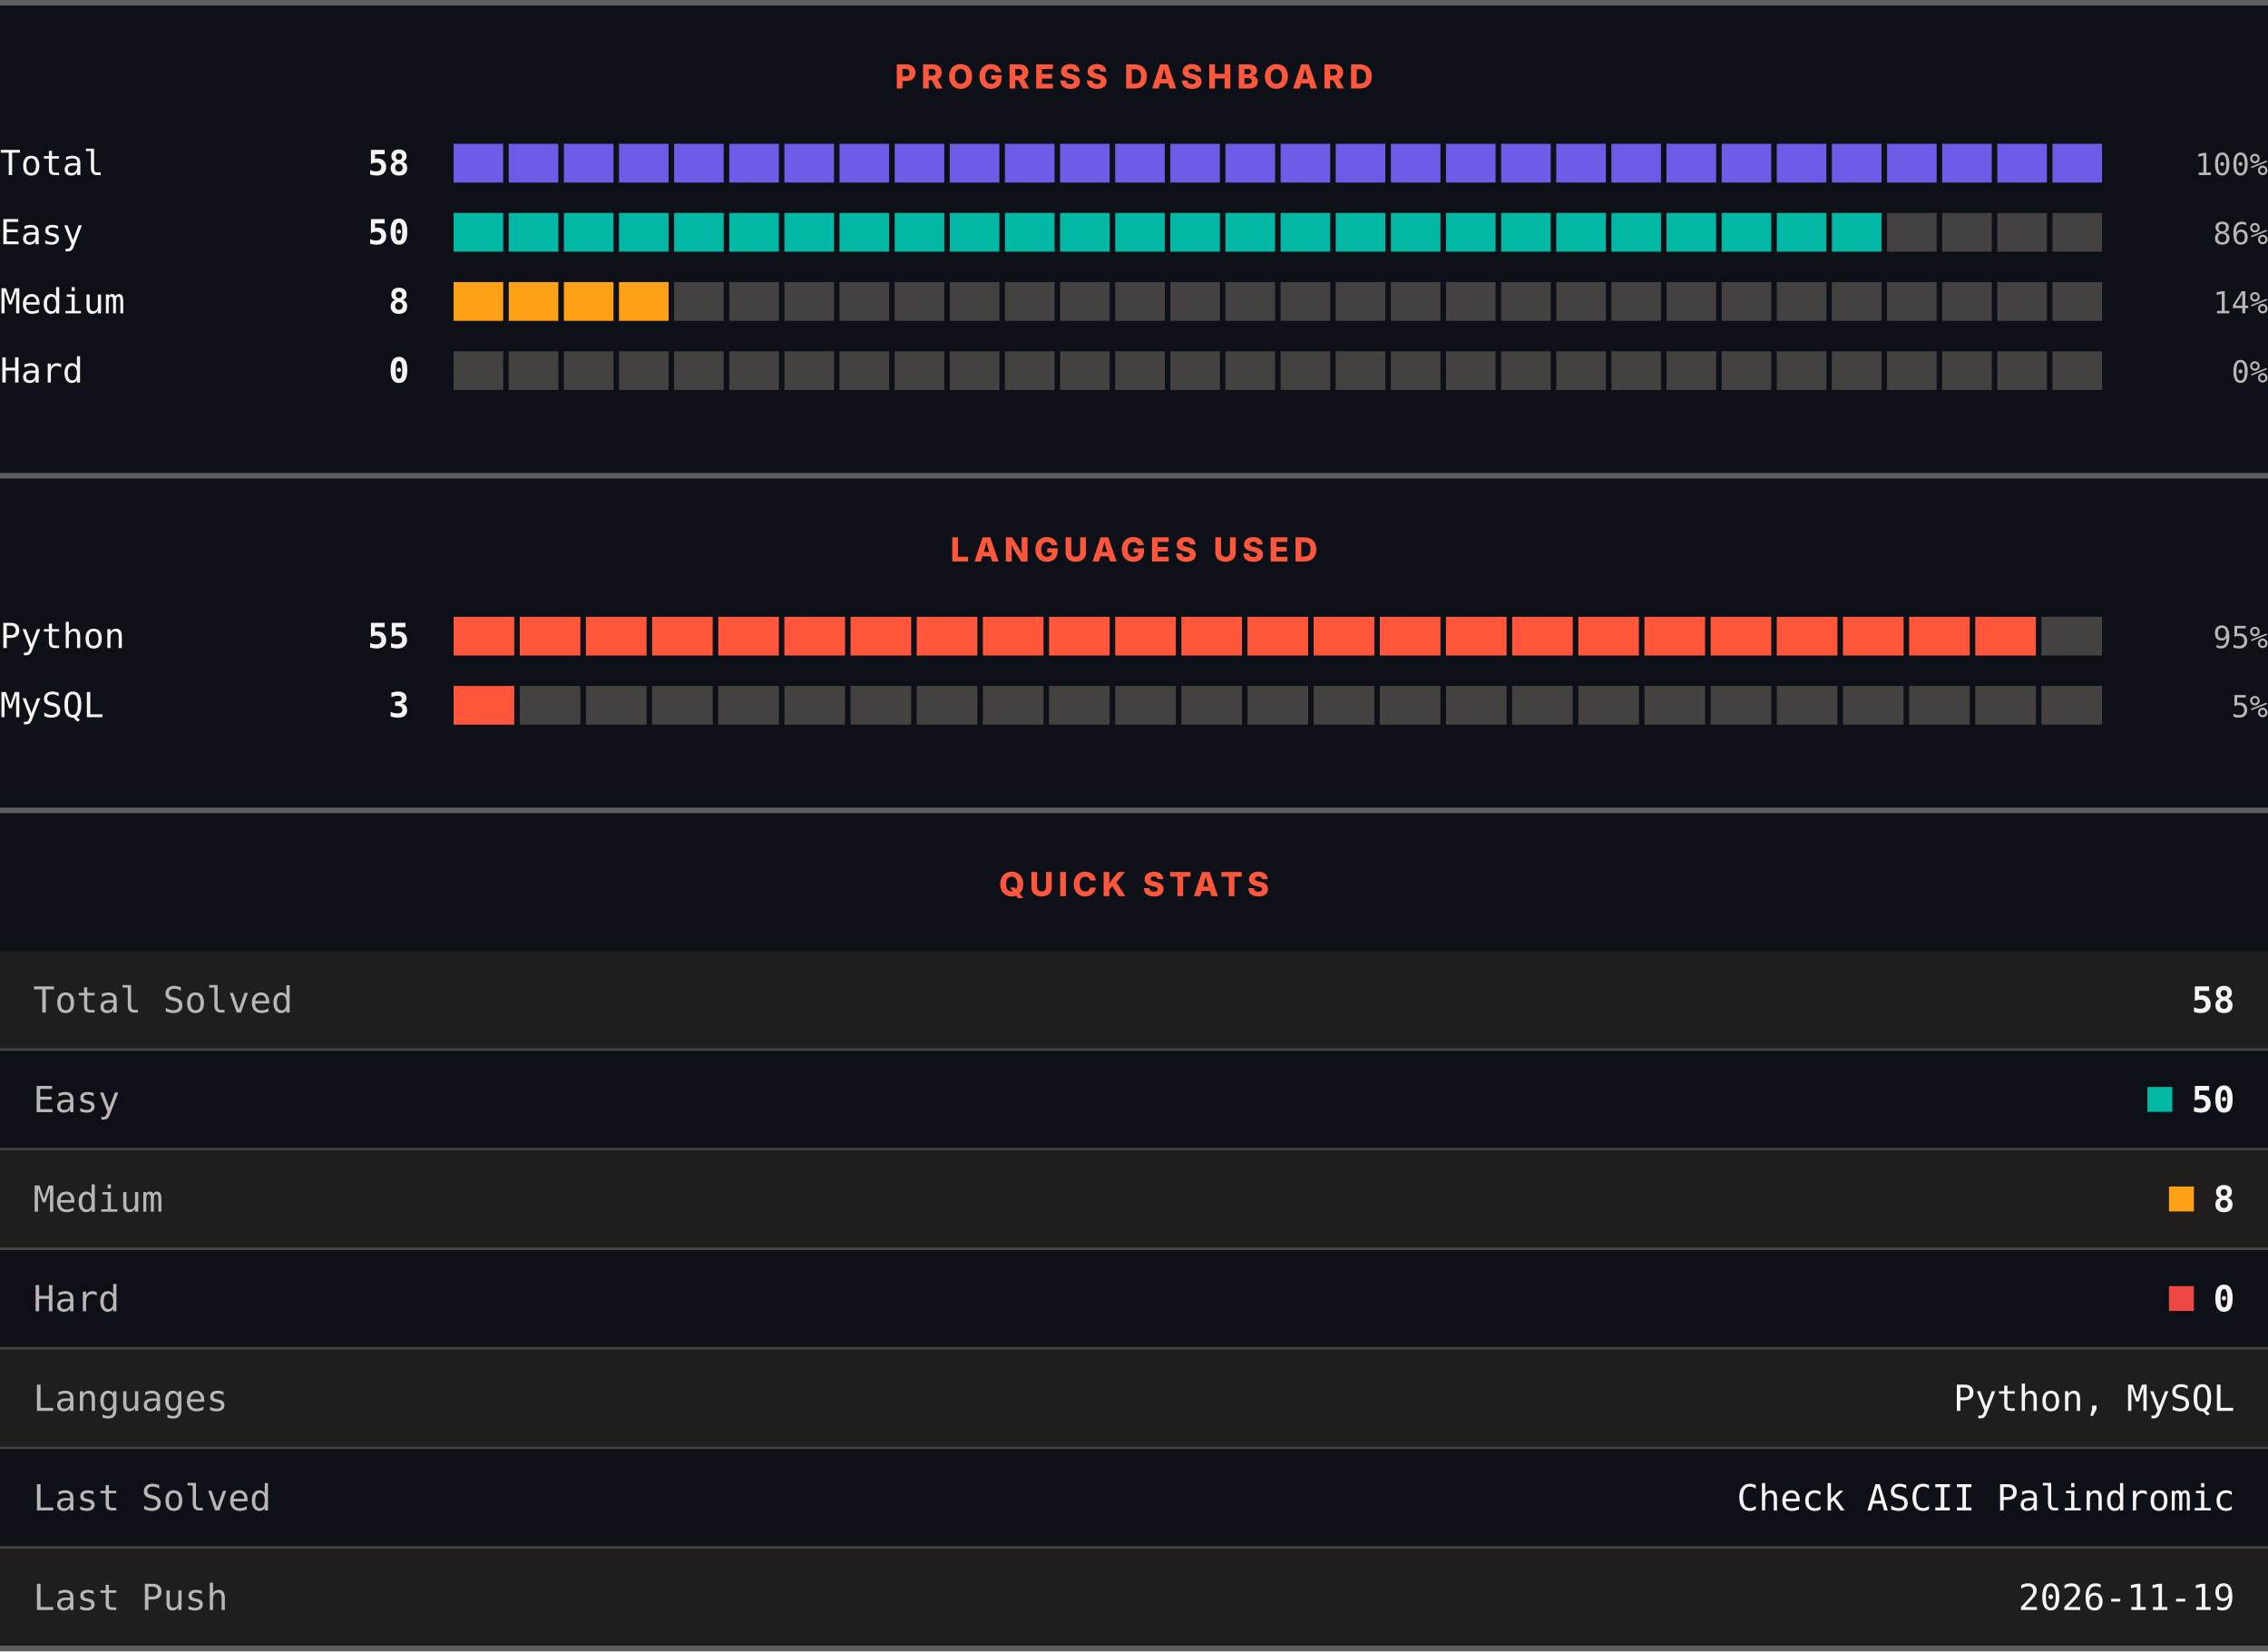
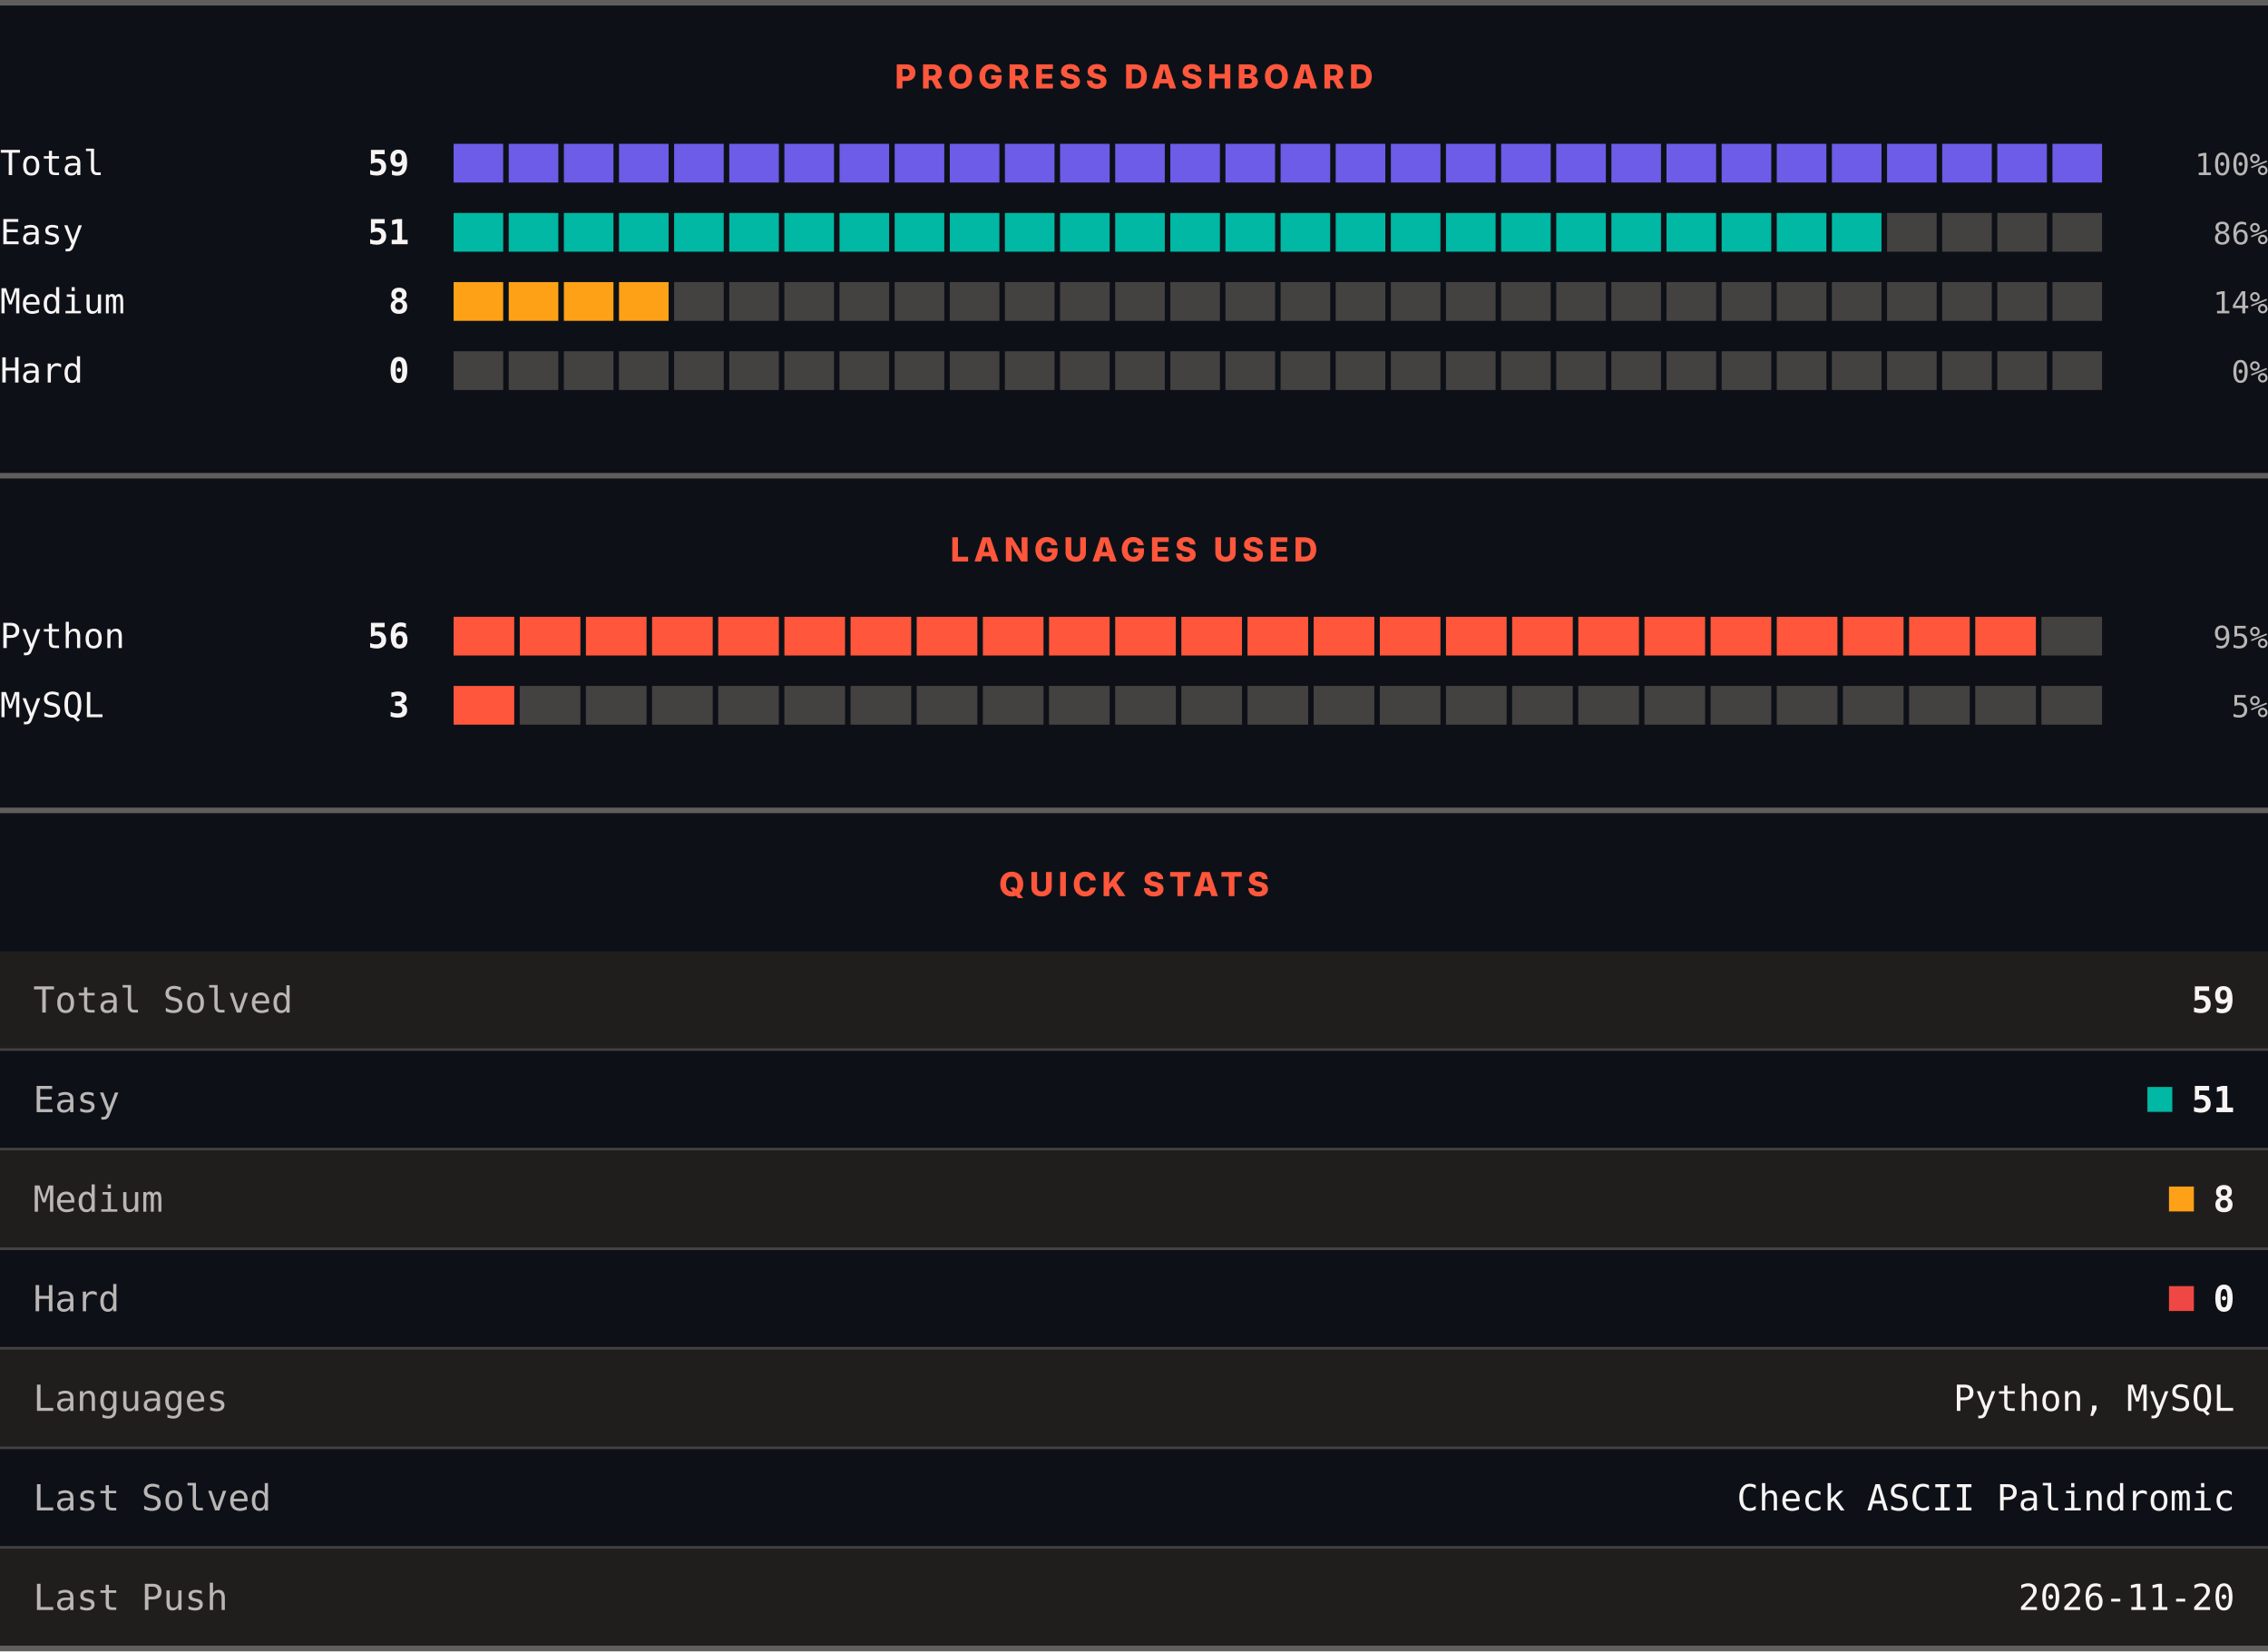
<svg xmlns="http://www.w3.org/2000/svg" width="820" height="597" viewBox="0 0 820 597" role="img" aria-label="LeetCode progress, languages and quick stats">
  <rect width="820" height="597" fill="#0d1117" />
  <rect x="0" y="0" width="820" height="2" fill="#605d5d" />
  <text x="410" y="32" text-anchor="middle" font-family="Archivo, system-ui, -apple-system, Segoe UI, sans-serif" font-size="12" font-weight="800" letter-spacing="1.68" fill="#ff563c">PROGRESS DASHBOARD</text>
  <text x="0" y="63.3" font-family="ui-monospace, SFMono-Regular, Menlo, Consolas, monospace" font-size="12.5" fill="#f8f4f4">Total</text>
-   <text x="148" y="63.3" text-anchor="end" font-family="ui-monospace, SFMono-Regular, Menlo, Consolas, monospace" font-size="12.5" font-weight="700" fill="#f8f4f4">58</text>
+   <text x="148" y="63.3" text-anchor="end" font-family="ui-monospace, SFMono-Regular, Menlo, Consolas, monospace" font-size="12.5" font-weight="700" fill="#f8f4f4">59</text>
  <rect x="164.00" y="52" width="17.93" height="14" fill="#6c5ce7" />
  <rect x="183.93" y="52" width="17.93" height="14" fill="#6c5ce7" />
  <rect x="203.87" y="52" width="17.93" height="14" fill="#6c5ce7" />
  <rect x="223.80" y="52" width="17.93" height="14" fill="#6c5ce7" />
  <rect x="243.73" y="52" width="17.93" height="14" fill="#6c5ce7" />
  <rect x="263.67" y="52" width="17.93" height="14" fill="#6c5ce7" />
  <rect x="283.60" y="52" width="17.93" height="14" fill="#6c5ce7" />
  <rect x="303.53" y="52" width="17.93" height="14" fill="#6c5ce7" />
  <rect x="323.47" y="52" width="17.93" height="14" fill="#6c5ce7" />
  <rect x="343.40" y="52" width="17.93" height="14" fill="#6c5ce7" />
  <rect x="363.33" y="52" width="17.93" height="14" fill="#6c5ce7" />
  <rect x="383.27" y="52" width="17.93" height="14" fill="#6c5ce7" />
  <rect x="403.20" y="52" width="17.93" height="14" fill="#6c5ce7" />
  <rect x="423.13" y="52" width="17.93" height="14" fill="#6c5ce7" />
  <rect x="443.07" y="52" width="17.93" height="14" fill="#6c5ce7" />
  <rect x="463.00" y="52" width="17.93" height="14" fill="#6c5ce7" />
  <rect x="482.93" y="52" width="17.93" height="14" fill="#6c5ce7" />
  <rect x="502.87" y="52" width="17.93" height="14" fill="#6c5ce7" />
  <rect x="522.80" y="52" width="17.93" height="14" fill="#6c5ce7" />
  <rect x="542.73" y="52" width="17.93" height="14" fill="#6c5ce7" />
  <rect x="562.67" y="52" width="17.93" height="14" fill="#6c5ce7" />
  <rect x="582.60" y="52" width="17.93" height="14" fill="#6c5ce7" />
  <rect x="602.53" y="52" width="17.93" height="14" fill="#6c5ce7" />
  <rect x="622.47" y="52" width="17.93" height="14" fill="#6c5ce7" />
  <rect x="642.40" y="52" width="17.93" height="14" fill="#6c5ce7" />
  <rect x="662.33" y="52" width="17.93" height="14" fill="#6c5ce7" />
  <rect x="682.27" y="52" width="17.93" height="14" fill="#6c5ce7" />
  <rect x="702.20" y="52" width="17.93" height="14" fill="#6c5ce7" />
  <rect x="722.13" y="52" width="17.93" height="14" fill="#6c5ce7" />
  <rect x="742.07" y="52" width="17.93" height="14" fill="#6c5ce7" />
  <text x="820" y="63.3" text-anchor="end" font-family="ui-monospace, SFMono-Regular, Menlo, Consolas, monospace" font-size="11" fill="#bab6b6">100%</text>
  <text x="0" y="88.3" font-family="ui-monospace, SFMono-Regular, Menlo, Consolas, monospace" font-size="12.5" fill="#f8f4f4">Easy</text>
-   <text x="148" y="88.3" text-anchor="end" font-family="ui-monospace, SFMono-Regular, Menlo, Consolas, monospace" font-size="12.5" font-weight="700" fill="#f8f4f4">50</text>
+   <text x="148" y="88.3" text-anchor="end" font-family="ui-monospace, SFMono-Regular, Menlo, Consolas, monospace" font-size="12.5" font-weight="700" fill="#f8f4f4">51</text>
  <rect x="164.00" y="77" width="17.93" height="14" fill="#00b8a3" />
  <rect x="183.93" y="77" width="17.93" height="14" fill="#00b8a3" />
  <rect x="203.87" y="77" width="17.93" height="14" fill="#00b8a3" />
  <rect x="223.80" y="77" width="17.93" height="14" fill="#00b8a3" />
  <rect x="243.73" y="77" width="17.93" height="14" fill="#00b8a3" />
  <rect x="263.67" y="77" width="17.93" height="14" fill="#00b8a3" />
  <rect x="283.60" y="77" width="17.93" height="14" fill="#00b8a3" />
  <rect x="303.53" y="77" width="17.93" height="14" fill="#00b8a3" />
  <rect x="323.47" y="77" width="17.93" height="14" fill="#00b8a3" />
  <rect x="343.40" y="77" width="17.93" height="14" fill="#00b8a3" />
  <rect x="363.33" y="77" width="17.93" height="14" fill="#00b8a3" />
  <rect x="383.27" y="77" width="17.93" height="14" fill="#00b8a3" />
  <rect x="403.20" y="77" width="17.93" height="14" fill="#00b8a3" />
  <rect x="423.13" y="77" width="17.93" height="14" fill="#00b8a3" />
  <rect x="443.07" y="77" width="17.93" height="14" fill="#00b8a3" />
  <rect x="463.00" y="77" width="17.93" height="14" fill="#00b8a3" />
  <rect x="482.93" y="77" width="17.93" height="14" fill="#00b8a3" />
  <rect x="502.87" y="77" width="17.93" height="14" fill="#00b8a3" />
  <rect x="522.80" y="77" width="17.93" height="14" fill="#00b8a3" />
  <rect x="542.73" y="77" width="17.93" height="14" fill="#00b8a3" />
  <rect x="562.67" y="77" width="17.93" height="14" fill="#00b8a3" />
  <rect x="582.60" y="77" width="17.93" height="14" fill="#00b8a3" />
  <rect x="602.53" y="77" width="17.93" height="14" fill="#00b8a3" />
  <rect x="622.47" y="77" width="17.93" height="14" fill="#00b8a3" />
  <rect x="642.40" y="77" width="17.93" height="14" fill="#00b8a3" />
  <rect x="662.33" y="77" width="17.93" height="14" fill="#00b8a3" />
  <rect x="682.27" y="77" width="17.93" height="14" fill="#444141" />
  <rect x="702.20" y="77" width="17.93" height="14" fill="#444141" />
  <rect x="722.13" y="77" width="17.93" height="14" fill="#444141" />
  <rect x="742.07" y="77" width="17.93" height="14" fill="#444141" />
  <text x="820" y="88.3" text-anchor="end" font-family="ui-monospace, SFMono-Regular, Menlo, Consolas, monospace" font-size="11" fill="#bab6b6">86%</text>
  <text x="0" y="113.3" font-family="ui-monospace, SFMono-Regular, Menlo, Consolas, monospace" font-size="12.5" fill="#f8f4f4">Medium</text>
  <text x="148" y="113.3" text-anchor="end" font-family="ui-monospace, SFMono-Regular, Menlo, Consolas, monospace" font-size="12.5" font-weight="700" fill="#f8f4f4">8</text>
  <rect x="164.00" y="102" width="17.93" height="14" fill="#ffa116" />
  <rect x="183.93" y="102" width="17.93" height="14" fill="#ffa116" />
  <rect x="203.87" y="102" width="17.93" height="14" fill="#ffa116" />
  <rect x="223.80" y="102" width="17.93" height="14" fill="#ffa116" />
  <rect x="243.73" y="102" width="17.93" height="14" fill="#444141" />
  <rect x="263.67" y="102" width="17.93" height="14" fill="#444141" />
  <rect x="283.60" y="102" width="17.93" height="14" fill="#444141" />
  <rect x="303.53" y="102" width="17.93" height="14" fill="#444141" />
  <rect x="323.47" y="102" width="17.93" height="14" fill="#444141" />
  <rect x="343.40" y="102" width="17.93" height="14" fill="#444141" />
  <rect x="363.33" y="102" width="17.93" height="14" fill="#444141" />
  <rect x="383.27" y="102" width="17.93" height="14" fill="#444141" />
  <rect x="403.20" y="102" width="17.93" height="14" fill="#444141" />
  <rect x="423.13" y="102" width="17.93" height="14" fill="#444141" />
  <rect x="443.07" y="102" width="17.93" height="14" fill="#444141" />
  <rect x="463.00" y="102" width="17.93" height="14" fill="#444141" />
  <rect x="482.93" y="102" width="17.93" height="14" fill="#444141" />
  <rect x="502.87" y="102" width="17.93" height="14" fill="#444141" />
  <rect x="522.80" y="102" width="17.93" height="14" fill="#444141" />
  <rect x="542.73" y="102" width="17.93" height="14" fill="#444141" />
  <rect x="562.67" y="102" width="17.93" height="14" fill="#444141" />
  <rect x="582.60" y="102" width="17.93" height="14" fill="#444141" />
  <rect x="602.53" y="102" width="17.93" height="14" fill="#444141" />
  <rect x="622.47" y="102" width="17.93" height="14" fill="#444141" />
  <rect x="642.40" y="102" width="17.93" height="14" fill="#444141" />
  <rect x="662.33" y="102" width="17.93" height="14" fill="#444141" />
  <rect x="682.27" y="102" width="17.93" height="14" fill="#444141" />
  <rect x="702.20" y="102" width="17.93" height="14" fill="#444141" />
  <rect x="722.13" y="102" width="17.93" height="14" fill="#444141" />
  <rect x="742.07" y="102" width="17.93" height="14" fill="#444141" />
  <text x="820" y="113.3" text-anchor="end" font-family="ui-monospace, SFMono-Regular, Menlo, Consolas, monospace" font-size="11" fill="#bab6b6">14%</text>
  <text x="0" y="138.3" font-family="ui-monospace, SFMono-Regular, Menlo, Consolas, monospace" font-size="12.5" fill="#f8f4f4">Hard</text>
  <text x="148" y="138.3" text-anchor="end" font-family="ui-monospace, SFMono-Regular, Menlo, Consolas, monospace" font-size="12.5" font-weight="700" fill="#f8f4f4">0</text>
  <rect x="164.00" y="127" width="17.93" height="14" fill="#444141" />
  <rect x="183.93" y="127" width="17.93" height="14" fill="#444141" />
  <rect x="203.87" y="127" width="17.93" height="14" fill="#444141" />
  <rect x="223.80" y="127" width="17.93" height="14" fill="#444141" />
  <rect x="243.73" y="127" width="17.93" height="14" fill="#444141" />
  <rect x="263.67" y="127" width="17.93" height="14" fill="#444141" />
  <rect x="283.60" y="127" width="17.93" height="14" fill="#444141" />
  <rect x="303.53" y="127" width="17.93" height="14" fill="#444141" />
  <rect x="323.47" y="127" width="17.93" height="14" fill="#444141" />
  <rect x="343.40" y="127" width="17.93" height="14" fill="#444141" />
  <rect x="363.33" y="127" width="17.93" height="14" fill="#444141" />
  <rect x="383.27" y="127" width="17.93" height="14" fill="#444141" />
  <rect x="403.20" y="127" width="17.93" height="14" fill="#444141" />
  <rect x="423.13" y="127" width="17.93" height="14" fill="#444141" />
  <rect x="443.07" y="127" width="17.93" height="14" fill="#444141" />
  <rect x="463.00" y="127" width="17.93" height="14" fill="#444141" />
  <rect x="482.93" y="127" width="17.93" height="14" fill="#444141" />
  <rect x="502.87" y="127" width="17.93" height="14" fill="#444141" />
  <rect x="522.80" y="127" width="17.93" height="14" fill="#444141" />
  <rect x="542.73" y="127" width="17.93" height="14" fill="#444141" />
  <rect x="562.67" y="127" width="17.93" height="14" fill="#444141" />
  <rect x="582.60" y="127" width="17.93" height="14" fill="#444141" />
  <rect x="602.53" y="127" width="17.93" height="14" fill="#444141" />
  <rect x="622.47" y="127" width="17.93" height="14" fill="#444141" />
  <rect x="642.40" y="127" width="17.93" height="14" fill="#444141" />
  <rect x="662.33" y="127" width="17.93" height="14" fill="#444141" />
  <rect x="682.27" y="127" width="17.93" height="14" fill="#444141" />
  <rect x="702.20" y="127" width="17.93" height="14" fill="#444141" />
  <rect x="722.13" y="127" width="17.93" height="14" fill="#444141" />
  <rect x="742.07" y="127" width="17.93" height="14" fill="#444141" />
  <text x="820" y="138.3" text-anchor="end" font-family="ui-monospace, SFMono-Regular, Menlo, Consolas, monospace" font-size="11" fill="#bab6b6">0%</text>
  <rect x="0" y="171" width="820" height="2" fill="#605d5d" />
  <text x="410" y="203" text-anchor="middle" font-family="Archivo, system-ui, -apple-system, Segoe UI, sans-serif" font-size="12" font-weight="800" letter-spacing="1.68" fill="#ff563c">LANGUAGES USED</text>
  <text x="0" y="234.3" font-family="ui-monospace, SFMono-Regular, Menlo, Consolas, monospace" font-size="12.5" fill="#f8f4f4">Python</text>
-   <text x="148" y="234.3" text-anchor="end" font-family="ui-monospace, SFMono-Regular, Menlo, Consolas, monospace" font-size="12.5" font-weight="700" fill="#f8f4f4">55</text>
+   <text x="148" y="234.3" text-anchor="end" font-family="ui-monospace, SFMono-Regular, Menlo, Consolas, monospace" font-size="12.5" font-weight="700" fill="#f8f4f4">56</text>
  <rect x="164.00" y="223" width="21.92" height="14" fill="#ff563c" />
  <rect x="187.92" y="223" width="21.92" height="14" fill="#ff563c" />
  <rect x="211.84" y="223" width="21.92" height="14" fill="#ff563c" />
  <rect x="235.76" y="223" width="21.92" height="14" fill="#ff563c" />
  <rect x="259.68" y="223" width="21.92" height="14" fill="#ff563c" />
  <rect x="283.60" y="223" width="21.92" height="14" fill="#ff563c" />
  <rect x="307.52" y="223" width="21.92" height="14" fill="#ff563c" />
  <rect x="331.44" y="223" width="21.92" height="14" fill="#ff563c" />
  <rect x="355.36" y="223" width="21.92" height="14" fill="#ff563c" />
  <rect x="379.28" y="223" width="21.92" height="14" fill="#ff563c" />
  <rect x="403.20" y="223" width="21.92" height="14" fill="#ff563c" />
  <rect x="427.12" y="223" width="21.92" height="14" fill="#ff563c" />
  <rect x="451.04" y="223" width="21.92" height="14" fill="#ff563c" />
  <rect x="474.96" y="223" width="21.92" height="14" fill="#ff563c" />
  <rect x="498.88" y="223" width="21.92" height="14" fill="#ff563c" />
  <rect x="522.80" y="223" width="21.92" height="14" fill="#ff563c" />
  <rect x="546.72" y="223" width="21.92" height="14" fill="#ff563c" />
  <rect x="570.64" y="223" width="21.92" height="14" fill="#ff563c" />
  <rect x="594.56" y="223" width="21.92" height="14" fill="#ff563c" />
  <rect x="618.48" y="223" width="21.92" height="14" fill="#ff563c" />
  <rect x="642.40" y="223" width="21.92" height="14" fill="#ff563c" />
  <rect x="666.32" y="223" width="21.92" height="14" fill="#ff563c" />
  <rect x="690.24" y="223" width="21.92" height="14" fill="#ff563c" />
  <rect x="714.16" y="223" width="21.92" height="14" fill="#ff563c" />
  <rect x="738.08" y="223" width="21.92" height="14" fill="#444141" />
  <text x="820" y="234.3" text-anchor="end" font-family="ui-monospace, SFMono-Regular, Menlo, Consolas, monospace" font-size="11" fill="#bab6b6">95%</text>
  <text x="0" y="259.3" font-family="ui-monospace, SFMono-Regular, Menlo, Consolas, monospace" font-size="12.5" fill="#f8f4f4">MySQL</text>
  <text x="148" y="259.3" text-anchor="end" font-family="ui-monospace, SFMono-Regular, Menlo, Consolas, monospace" font-size="12.5" font-weight="700" fill="#f8f4f4">3</text>
  <rect x="164.00" y="248" width="21.92" height="14" fill="#ff563c" />
  <rect x="187.92" y="248" width="21.92" height="14" fill="#444141" />
  <rect x="211.84" y="248" width="21.92" height="14" fill="#444141" />
  <rect x="235.76" y="248" width="21.92" height="14" fill="#444141" />
  <rect x="259.68" y="248" width="21.92" height="14" fill="#444141" />
  <rect x="283.60" y="248" width="21.92" height="14" fill="#444141" />
  <rect x="307.52" y="248" width="21.92" height="14" fill="#444141" />
  <rect x="331.44" y="248" width="21.92" height="14" fill="#444141" />
  <rect x="355.36" y="248" width="21.92" height="14" fill="#444141" />
  <rect x="379.28" y="248" width="21.92" height="14" fill="#444141" />
  <rect x="403.20" y="248" width="21.92" height="14" fill="#444141" />
  <rect x="427.12" y="248" width="21.92" height="14" fill="#444141" />
  <rect x="451.04" y="248" width="21.92" height="14" fill="#444141" />
  <rect x="474.96" y="248" width="21.92" height="14" fill="#444141" />
  <rect x="498.88" y="248" width="21.92" height="14" fill="#444141" />
  <rect x="522.80" y="248" width="21.92" height="14" fill="#444141" />
  <rect x="546.72" y="248" width="21.92" height="14" fill="#444141" />
  <rect x="570.64" y="248" width="21.92" height="14" fill="#444141" />
  <rect x="594.56" y="248" width="21.92" height="14" fill="#444141" />
  <rect x="618.48" y="248" width="21.92" height="14" fill="#444141" />
  <rect x="642.40" y="248" width="21.92" height="14" fill="#444141" />
  <rect x="666.32" y="248" width="21.92" height="14" fill="#444141" />
  <rect x="690.24" y="248" width="21.92" height="14" fill="#444141" />
  <rect x="714.16" y="248" width="21.92" height="14" fill="#444141" />
  <rect x="738.08" y="248" width="21.92" height="14" fill="#444141" />
  <text x="820" y="259.3" text-anchor="end" font-family="ui-monospace, SFMono-Regular, Menlo, Consolas, monospace" font-size="11" fill="#bab6b6">5%</text>
  <rect x="0" y="292" width="820" height="2" fill="#605d5d" />
  <text x="410" y="324" text-anchor="middle" font-family="Archivo, system-ui, -apple-system, Segoe UI, sans-serif" font-size="12" font-weight="800" letter-spacing="1.68" fill="#ff563c">QUICK STATS</text>
  <rect x="0" y="344" width="820" height="35" fill="#201e1d" />
  <text x="12" y="366.1" font-family="ui-monospace, SFMono-Regular, Menlo, Consolas, monospace" font-size="13" fill="#bab6b6">Total Solved</text>
-   <text x="808" y="366.1" text-anchor="end" font-family="ui-monospace, SFMono-Regular, Menlo, Consolas, monospace" font-size="13" font-weight="700" fill="#f8f4f4">58</text>
+   <text x="808" y="366.1" text-anchor="end" font-family="ui-monospace, SFMono-Regular, Menlo, Consolas, monospace" font-size="13" font-weight="700" fill="#f8f4f4">59</text>
  <rect x="0" y="379" width="820" height="1" fill="#444141" />
  <rect x="0" y="380" width="820" height="35" fill="#0d1117" />
  <text x="12" y="402.1" font-family="ui-monospace, SFMono-Regular, Menlo, Consolas, monospace" font-size="13" fill="#bab6b6">Easy</text>
  <rect x="776.4" y="393" width="9" height="9" fill="#00b8a3" />
-   <text x="808" y="402.1" text-anchor="end" font-family="ui-monospace, SFMono-Regular, Menlo, Consolas, monospace" font-size="13" font-weight="700" fill="#f8f4f4">50</text>
+   <text x="808" y="402.1" text-anchor="end" font-family="ui-monospace, SFMono-Regular, Menlo, Consolas, monospace" font-size="13" font-weight="700" fill="#f8f4f4">51</text>
  <rect x="0" y="415" width="820" height="1" fill="#444141" />
  <rect x="0" y="416" width="820" height="35" fill="#201e1d" />
  <text x="12" y="438.1" font-family="ui-monospace, SFMono-Regular, Menlo, Consolas, monospace" font-size="13" fill="#bab6b6">Medium</text>
  <rect x="784.2" y="429" width="9" height="9" fill="#ffa116" />
  <text x="808" y="438.1" text-anchor="end" font-family="ui-monospace, SFMono-Regular, Menlo, Consolas, monospace" font-size="13" font-weight="700" fill="#f8f4f4">8</text>
  <rect x="0" y="451" width="820" height="1" fill="#444141" />
  <rect x="0" y="452" width="820" height="35" fill="#0d1117" />
  <text x="12" y="474.1" font-family="ui-monospace, SFMono-Regular, Menlo, Consolas, monospace" font-size="13" fill="#bab6b6">Hard</text>
  <rect x="784.2" y="465" width="9" height="9" fill="#ef4743" />
  <text x="808" y="474.1" text-anchor="end" font-family="ui-monospace, SFMono-Regular, Menlo, Consolas, monospace" font-size="13" font-weight="700" fill="#f8f4f4">0</text>
  <rect x="0" y="487" width="820" height="1" fill="#444141" />
  <rect x="0" y="488" width="820" height="35" fill="#201e1d" />
  <text x="12" y="510.1" font-family="ui-monospace, SFMono-Regular, Menlo, Consolas, monospace" font-size="13" fill="#bab6b6">Languages</text>
  <text x="808" y="510.1" text-anchor="end" font-family="ui-monospace, SFMono-Regular, Menlo, Consolas, monospace" font-size="13" fill="#f8f4f4">Python, MySQL</text>
  <rect x="0" y="523" width="820" height="1" fill="#444141" />
  <rect x="0" y="524" width="820" height="35" fill="#0d1117" />
  <text x="12" y="546.1" font-family="ui-monospace, SFMono-Regular, Menlo, Consolas, monospace" font-size="13" fill="#bab6b6">Last Solved</text>
  <text x="808" y="546.1" text-anchor="end" font-family="ui-monospace, SFMono-Regular, Menlo, Consolas, monospace" font-size="13" fill="#f8f4f4">Check ASCII Palindromic</text>
  <rect x="0" y="559" width="820" height="1" fill="#444141" />
  <rect x="0" y="560" width="820" height="35" fill="#201e1d" />
  <text x="12" y="582.1" font-family="ui-monospace, SFMono-Regular, Menlo, Consolas, monospace" font-size="13" fill="#bab6b6">Last Push</text>
-   <text x="808" y="582.1" text-anchor="end" font-family="ui-monospace, SFMono-Regular, Menlo, Consolas, monospace" font-size="13" fill="#f8f4f4">2026-11-19</text>
+   <text x="808" y="582.1" text-anchor="end" font-family="ui-monospace, SFMono-Regular, Menlo, Consolas, monospace" font-size="13" fill="#f8f4f4">2026-11-20</text>
  <rect x="0" y="595" width="820" height="2" fill="#605d5d" />
</svg>
